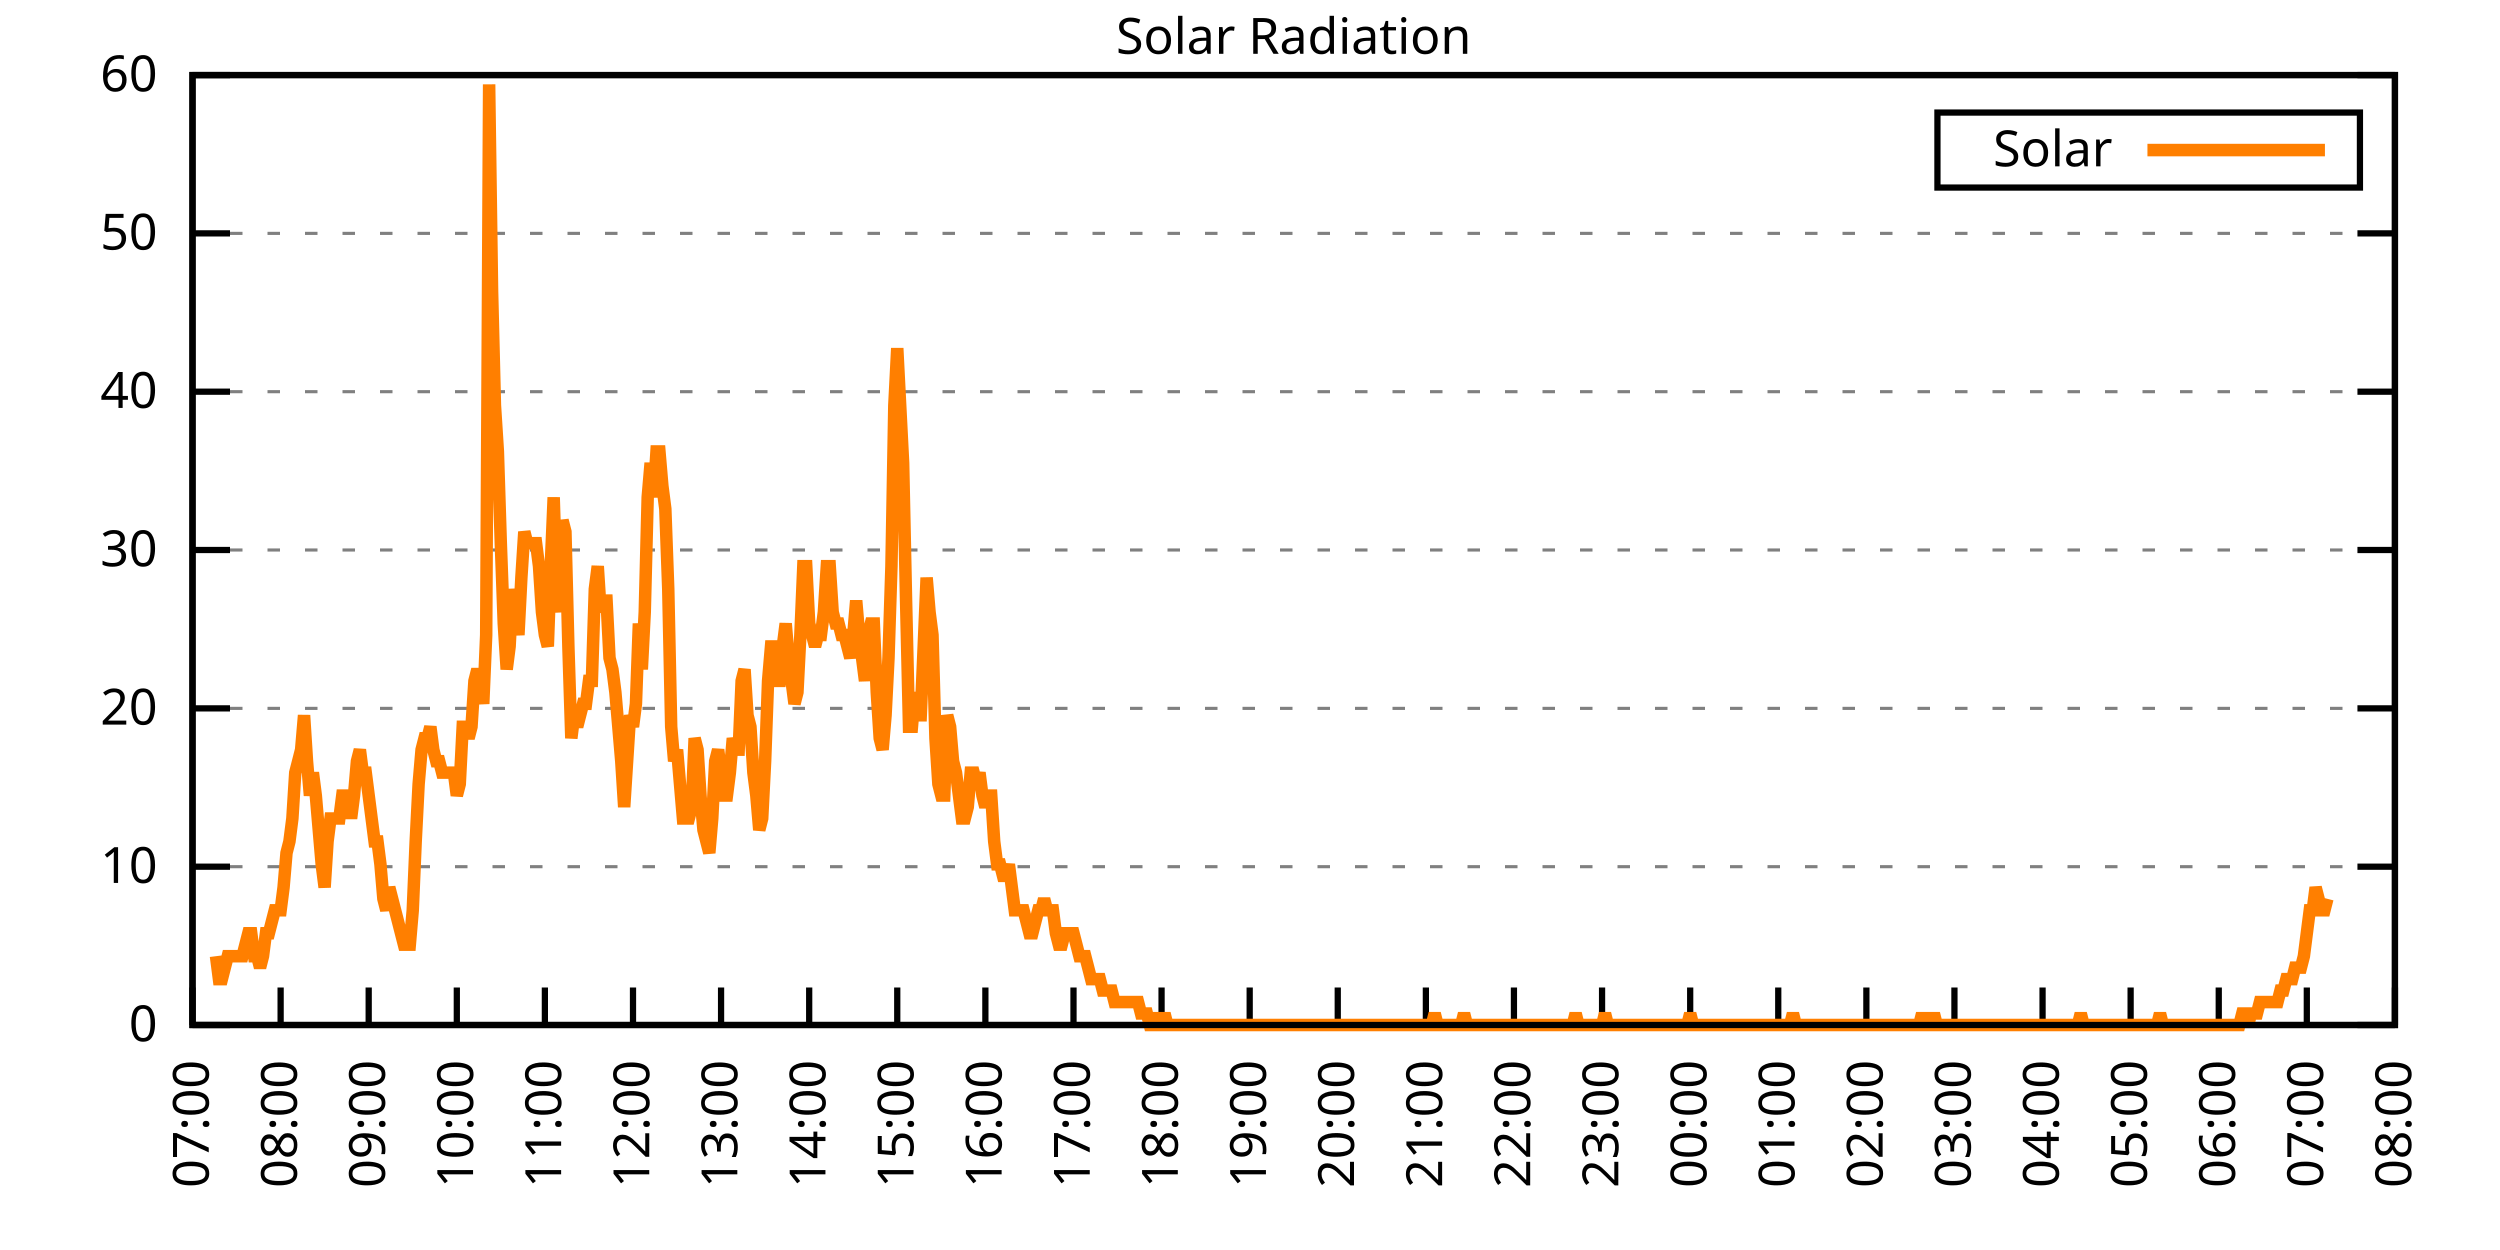
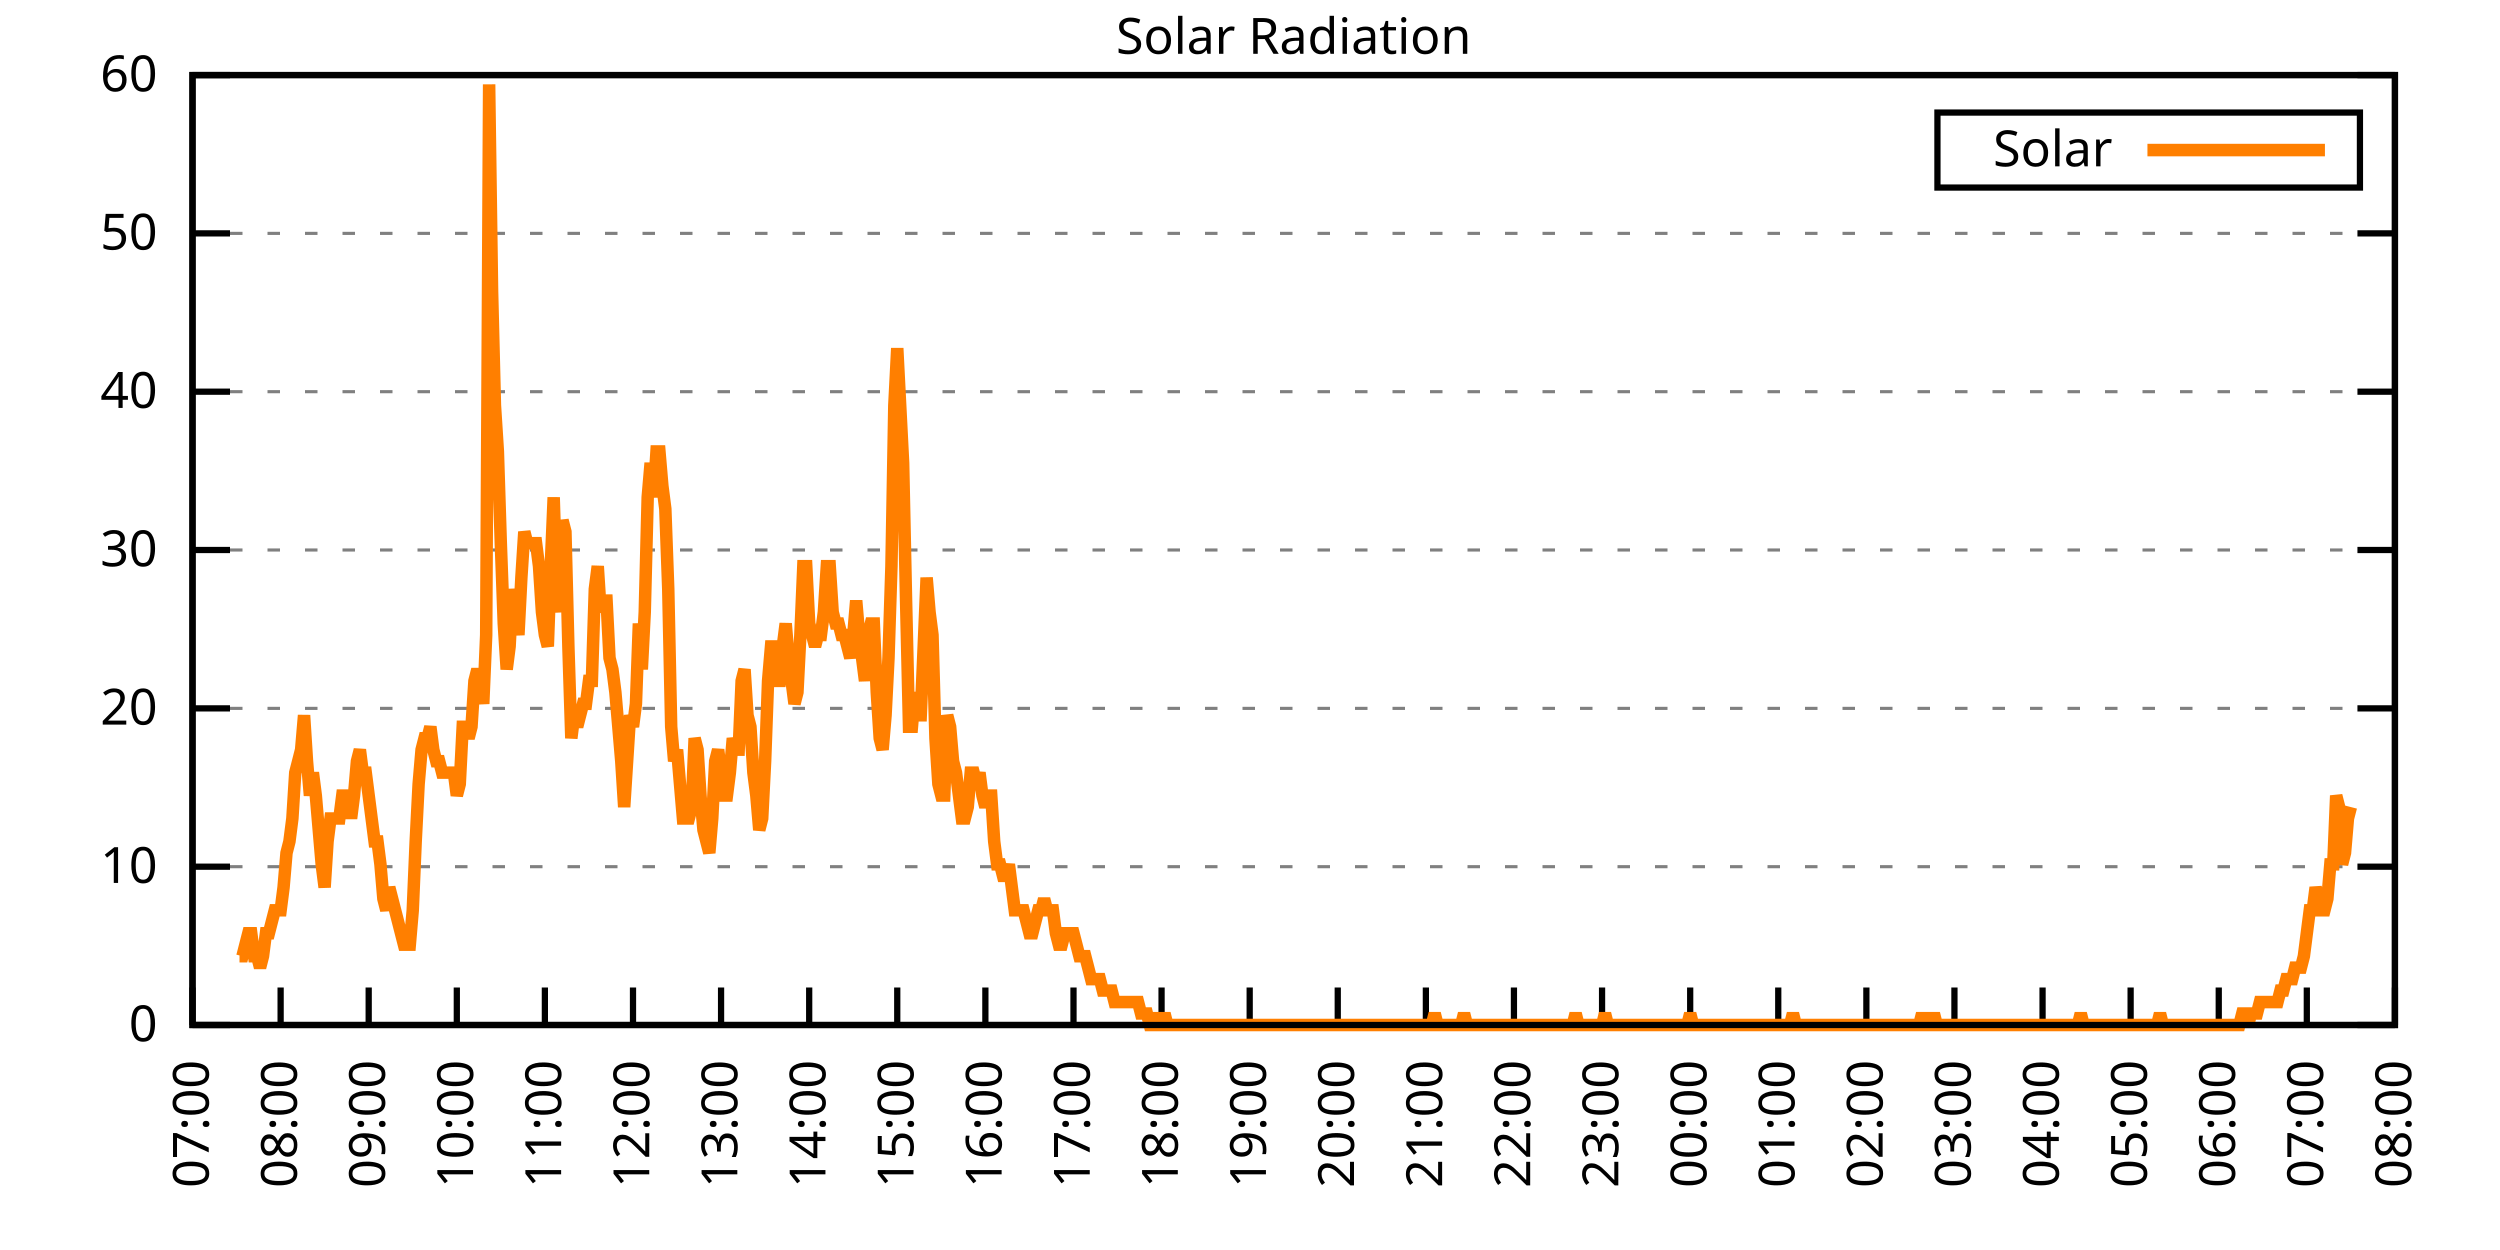
<svg xmlns="http://www.w3.org/2000/svg" xmlns:xlink="http://www.w3.org/1999/xlink" width="400" height="200" viewBox="0 0 400 200">
  <g id="gnuplot_canvas">
    <rect x="0" y="0" width="400" height="200" fill="none" />
    <defs>
      <circle id="gpDot" r="0.5" stroke-width="0.5" stroke="currentColor" />
      <path id="gpPt0" stroke-width="0.333" stroke="currentColor" d="M-1,0 h2 M0,-1 v2" />
      <path id="gpPt1" stroke-width="0.333" stroke="currentColor" d="M-1,-1 L1,1 M1,-1 L-1,1" />
      <path id="gpPt2" stroke-width="0.333" stroke="currentColor" d="M-1,0 L1,0 M0,-1 L0,1 M-1,-1 L1,1 M-1,1 L1,-1" />
      <rect id="gpPt3" stroke-width="0.333" stroke="currentColor" x="-1" y="-1" width="2" height="2" />
      <rect id="gpPt4" stroke-width="0.333" stroke="currentColor" fill="currentColor" x="-1" y="-1" width="2" height="2" />
      <circle id="gpPt5" stroke-width="0.333" stroke="currentColor" cx="0" cy="0" r="1" />
      <use xlink:href="#gpPt5" id="gpPt6" fill="currentColor" stroke="none" />
      <path id="gpPt7" stroke-width="0.333" stroke="currentColor" d="M0,-1.33 L-1.33,0.67 L1.33,0.67 z" />
      <use xlink:href="#gpPt7" id="gpPt8" fill="currentColor" stroke="none" />
      <use xlink:href="#gpPt7" id="gpPt9" stroke="currentColor" transform="rotate(180)" />
      <use xlink:href="#gpPt9" id="gpPt10" fill="currentColor" stroke="none" />
      <use xlink:href="#gpPt3" id="gpPt11" stroke="currentColor" transform="rotate(45)" />
      <use xlink:href="#gpPt11" id="gpPt12" fill="currentColor" stroke="none" />
      <path id="gpPt13" stroke-width="0.333" stroke="currentColor" d="M0,1.330 L1.265,0.411 L0.782,-1.067 L-0.782,-1.076 L-1.265,0.411 z" />
      <use xlink:href="#gpPt13" id="gpPt14" fill="currentColor" stroke="none" />
      <filter id="textbox" filterUnits="objectBoundingBox" x="0" y="0" height="1" width="1">
        <feFlood flood-color="white" flood-opacity="1" result="bgnd" />
        <feComposite in="SourceGraphic" in2="bgnd" operator="atop" />
      </filter>
      <filter id="greybox" filterUnits="objectBoundingBox" x="0" y="0" height="1" width="1">
        <feFlood flood-color="lightgrey" flood-opacity="1" result="grey" />
        <feComposite in="SourceGraphic" in2="grey" operator="atop" />
      </filter>
    </defs>
    <g fill="none" color="white" stroke="currentColor" stroke-width="1.00" stroke-linecap="butt" stroke-linejoin="miter">
</g>
    <g fill="none" color="black" stroke="currentColor" stroke-width="1.00" stroke-linecap="butt" stroke-linejoin="miter">
      <g stroke="none" shape-rendering="crispEdges">
        <polygon fill="rgb(255, 255, 255)" points="30.80,164.00 383.18,164.00 383.18,12.02 30.80,12.02 " />
      </g>
    </g>
    <g fill="none" color="black" stroke="currentColor" stroke-width="1.00" stroke-linecap="butt" stroke-linejoin="miter">
</g>
    <g fill="none" color="black" stroke="black" stroke-width="0.50" stroke-linecap="butt" stroke-linejoin="miter">
</g>
    <g fill="none" color="gray" stroke="currentColor" stroke-width="0.50" stroke-linecap="butt" stroke-linejoin="miter">
      <path stroke="gray" stroke-dasharray="2,4" class="gridline" d="M30.80,164.00 L383.19,164.00  " />
    </g>
    <g fill="none" color="gray" stroke="gray" stroke-width="1.00" stroke-linecap="butt" stroke-linejoin="miter">
</g>
    <g fill="none" color="black" stroke="currentColor" stroke-width="1.00" stroke-linecap="butt" stroke-linejoin="miter">
      <path stroke="black" d="M30.80,164.00 L36.80,164.00 M383.19,164.00 L377.19,164.00  " />
      <g transform="translate(25.20,166.60)" stroke="none" fill="black" font-family="Sans" font-size="8.00" text-anchor="end">
        <text>
          <tspan font-family="Sans"> 0</tspan>
        </text>
      </g>
    </g>
    <g fill="none" color="black" stroke="currentColor" stroke-width="1.00" stroke-linecap="butt" stroke-linejoin="miter">
</g>
    <g fill="none" color="black" stroke="black" stroke-width="0.50" stroke-linecap="butt" stroke-linejoin="miter">
</g>
    <g fill="none" color="gray" stroke="currentColor" stroke-width="0.50" stroke-linecap="butt" stroke-linejoin="miter">
      <path stroke="gray" stroke-dasharray="2,4" class="gridline" d="M30.80,138.67 L383.19,138.67  " />
    </g>
    <g fill="none" color="gray" stroke="gray" stroke-width="1.00" stroke-linecap="butt" stroke-linejoin="miter">
</g>
    <g fill="none" color="black" stroke="currentColor" stroke-width="1.00" stroke-linecap="butt" stroke-linejoin="miter">
      <path stroke="black" d="M30.80,138.67 L36.80,138.67 M383.19,138.67 L377.19,138.67  " />
      <g transform="translate(25.20,141.27)" stroke="none" fill="black" font-family="Sans" font-size="8.00" text-anchor="end">
        <text>
          <tspan font-family="Sans"> 10</tspan>
        </text>
      </g>
    </g>
    <g fill="none" color="black" stroke="currentColor" stroke-width="1.00" stroke-linecap="butt" stroke-linejoin="miter">
</g>
    <g fill="none" color="black" stroke="black" stroke-width="0.50" stroke-linecap="butt" stroke-linejoin="miter">
</g>
    <g fill="none" color="gray" stroke="currentColor" stroke-width="0.50" stroke-linecap="butt" stroke-linejoin="miter">
      <path stroke="gray" stroke-dasharray="2,4" class="gridline" d="M30.80,113.34 L383.19,113.34  " />
    </g>
    <g fill="none" color="gray" stroke="gray" stroke-width="1.00" stroke-linecap="butt" stroke-linejoin="miter">
</g>
    <g fill="none" color="black" stroke="currentColor" stroke-width="1.00" stroke-linecap="butt" stroke-linejoin="miter">
      <path stroke="black" d="M30.80,113.34 L36.80,113.34 M383.19,113.34 L377.19,113.34  " />
      <g transform="translate(25.20,115.94)" stroke="none" fill="black" font-family="Sans" font-size="8.00" text-anchor="end">
        <text>
          <tspan font-family="Sans"> 20</tspan>
        </text>
      </g>
    </g>
    <g fill="none" color="black" stroke="currentColor" stroke-width="1.00" stroke-linecap="butt" stroke-linejoin="miter">
</g>
    <g fill="none" color="black" stroke="black" stroke-width="0.50" stroke-linecap="butt" stroke-linejoin="miter">
</g>
    <g fill="none" color="gray" stroke="currentColor" stroke-width="0.50" stroke-linecap="butt" stroke-linejoin="miter">
      <path stroke="gray" stroke-dasharray="2,4" class="gridline" d="M30.80,88.00 L383.19,88.00  " />
    </g>
    <g fill="none" color="gray" stroke="gray" stroke-width="1.00" stroke-linecap="butt" stroke-linejoin="miter">
</g>
    <g fill="none" color="black" stroke="currentColor" stroke-width="1.00" stroke-linecap="butt" stroke-linejoin="miter">
      <path stroke="black" d="M30.80,88.00 L36.80,88.00 M383.19,88.00 L377.19,88.00  " />
      <g transform="translate(25.20,90.60)" stroke="none" fill="black" font-family="Sans" font-size="8.00" text-anchor="end">
        <text>
          <tspan font-family="Sans"> 30</tspan>
        </text>
      </g>
    </g>
    <g fill="none" color="black" stroke="currentColor" stroke-width="1.00" stroke-linecap="butt" stroke-linejoin="miter">
</g>
    <g fill="none" color="black" stroke="black" stroke-width="0.50" stroke-linecap="butt" stroke-linejoin="miter">
</g>
    <g fill="none" color="gray" stroke="currentColor" stroke-width="0.50" stroke-linecap="butt" stroke-linejoin="miter">
      <path stroke="gray" stroke-dasharray="2,4" class="gridline" d="M30.80,62.67 L383.19,62.67  " />
    </g>
    <g fill="none" color="gray" stroke="gray" stroke-width="1.00" stroke-linecap="butt" stroke-linejoin="miter">
</g>
    <g fill="none" color="black" stroke="currentColor" stroke-width="1.00" stroke-linecap="butt" stroke-linejoin="miter">
      <path stroke="black" d="M30.80,62.67 L36.80,62.67 M383.19,62.67 L377.19,62.67  " />
      <g transform="translate(25.20,65.27)" stroke="none" fill="black" font-family="Sans" font-size="8.00" text-anchor="end">
        <text>
          <tspan font-family="Sans"> 40</tspan>
        </text>
      </g>
    </g>
    <g fill="none" color="black" stroke="currentColor" stroke-width="1.00" stroke-linecap="butt" stroke-linejoin="miter">
</g>
    <g fill="none" color="black" stroke="black" stroke-width="0.50" stroke-linecap="butt" stroke-linejoin="miter">
</g>
    <g fill="none" color="gray" stroke="currentColor" stroke-width="0.50" stroke-linecap="butt" stroke-linejoin="miter">
      <path stroke="gray" stroke-dasharray="2,4" class="gridline" d="M30.80,37.34 L383.19,37.34  " />
    </g>
    <g fill="none" color="gray" stroke="gray" stroke-width="1.00" stroke-linecap="butt" stroke-linejoin="miter">
</g>
    <g fill="none" color="black" stroke="currentColor" stroke-width="1.00" stroke-linecap="butt" stroke-linejoin="miter">
      <path stroke="black" d="M30.80,37.34 L36.80,37.34 M383.19,37.34 L377.19,37.34  " />
      <g transform="translate(25.20,39.94)" stroke="none" fill="black" font-family="Sans" font-size="8.00" text-anchor="end">
        <text>
          <tspan font-family="Sans"> 50</tspan>
        </text>
      </g>
    </g>
    <g fill="none" color="black" stroke="currentColor" stroke-width="1.00" stroke-linecap="butt" stroke-linejoin="miter">
</g>
    <g fill="none" color="black" stroke="black" stroke-width="0.50" stroke-linecap="butt" stroke-linejoin="miter">
</g>
    <g fill="none" color="gray" stroke="currentColor" stroke-width="0.50" stroke-linecap="butt" stroke-linejoin="miter">
      <path stroke="gray" stroke-dasharray="2,4" class="gridline" d="M30.80,12.01 L383.19,12.01  " />
    </g>
    <g fill="none" color="gray" stroke="gray" stroke-width="1.00" stroke-linecap="butt" stroke-linejoin="miter">
</g>
    <g fill="none" color="black" stroke="currentColor" stroke-width="1.00" stroke-linecap="butt" stroke-linejoin="miter">
      <path stroke="black" d="M30.80,12.01 L36.80,12.01 M383.19,12.01 L377.19,12.01  " />
      <g transform="translate(25.20,14.61)" stroke="none" fill="black" font-family="Sans" font-size="8.00" text-anchor="end">
        <text>
          <tspan font-family="Sans"> 60</tspan>
        </text>
      </g>
    </g>
    <g fill="none" color="black" stroke="currentColor" stroke-width="1.00" stroke-linecap="butt" stroke-linejoin="miter">
      <path stroke="black" d="M30.80,164.00 L30.80,158.00  " />
      <g transform="translate(33.40,169.60) rotate(270.00)" stroke="none" fill="black" font-family="Sans" font-size="8.00" text-anchor="end">
        <text>
          <tspan font-family="Sans">07:00</tspan>
        </text>
      </g>
    </g>
    <g fill="none" color="black" stroke="currentColor" stroke-width="1.00" stroke-linecap="butt" stroke-linejoin="miter">
      <path stroke="black" d="M44.90,164.00 L44.90,158.00  " />
      <g transform="translate(47.50,169.60) rotate(270.00)" stroke="none" fill="black" font-family="Sans" font-size="8.00" text-anchor="end">
        <text>
          <tspan font-family="Sans">08:00</tspan>
        </text>
      </g>
    </g>
    <g fill="none" color="black" stroke="currentColor" stroke-width="1.00" stroke-linecap="butt" stroke-linejoin="miter">
      <path stroke="black" d="M58.99,164.00 L58.99,158.00  " />
      <g transform="translate(61.59,169.60) rotate(270.00)" stroke="none" fill="black" font-family="Sans" font-size="8.00" text-anchor="end">
        <text>
          <tspan font-family="Sans">09:00</tspan>
        </text>
      </g>
    </g>
    <g fill="none" color="black" stroke="currentColor" stroke-width="1.00" stroke-linecap="butt" stroke-linejoin="miter">
      <path stroke="black" d="M73.09,164.00 L73.09,158.00  " />
      <g transform="translate(75.69,169.60) rotate(270.00)" stroke="none" fill="black" font-family="Sans" font-size="8.00" text-anchor="end">
        <text>
          <tspan font-family="Sans">10:00</tspan>
        </text>
      </g>
    </g>
    <g fill="none" color="black" stroke="currentColor" stroke-width="1.00" stroke-linecap="butt" stroke-linejoin="miter">
      <path stroke="black" d="M87.18,164.00 L87.18,158.00  " />
      <g transform="translate(89.78,169.60) rotate(270.00)" stroke="none" fill="black" font-family="Sans" font-size="8.00" text-anchor="end">
        <text>
          <tspan font-family="Sans">11:00</tspan>
        </text>
      </g>
    </g>
    <g fill="none" color="black" stroke="currentColor" stroke-width="1.00" stroke-linecap="butt" stroke-linejoin="miter">
      <path stroke="black" d="M101.28,164.00 L101.28,158.00  " />
      <g transform="translate(103.88,169.60) rotate(270.00)" stroke="none" fill="black" font-family="Sans" font-size="8.00" text-anchor="end">
        <text>
          <tspan font-family="Sans">12:00</tspan>
        </text>
      </g>
    </g>
    <g fill="none" color="black" stroke="currentColor" stroke-width="1.00" stroke-linecap="butt" stroke-linejoin="miter">
      <path stroke="black" d="M115.37,164.00 L115.37,158.00  " />
      <g transform="translate(117.97,169.60) rotate(270.00)" stroke="none" fill="black" font-family="Sans" font-size="8.00" text-anchor="end">
        <text>
          <tspan font-family="Sans">13:00</tspan>
        </text>
      </g>
    </g>
    <g fill="none" color="black" stroke="currentColor" stroke-width="1.00" stroke-linecap="butt" stroke-linejoin="miter">
      <path stroke="black" d="M129.47,164.00 L129.47,158.00  " />
      <g transform="translate(132.07,169.60) rotate(270.00)" stroke="none" fill="black" font-family="Sans" font-size="8.00" text-anchor="end">
        <text>
          <tspan font-family="Sans">14:00</tspan>
        </text>
      </g>
    </g>
    <g fill="none" color="black" stroke="currentColor" stroke-width="1.00" stroke-linecap="butt" stroke-linejoin="miter">
      <path stroke="black" d="M143.56,164.00 L143.56,158.00  " />
      <g transform="translate(146.16,169.60) rotate(270.00)" stroke="none" fill="black" font-family="Sans" font-size="8.00" text-anchor="end">
        <text>
          <tspan font-family="Sans">15:00</tspan>
        </text>
      </g>
    </g>
    <g fill="none" color="black" stroke="currentColor" stroke-width="1.00" stroke-linecap="butt" stroke-linejoin="miter">
      <path stroke="black" d="M157.66,164.00 L157.66,158.00  " />
      <g transform="translate(160.26,169.60) rotate(270.00)" stroke="none" fill="black" font-family="Sans" font-size="8.00" text-anchor="end">
        <text>
          <tspan font-family="Sans">16:00</tspan>
        </text>
      </g>
    </g>
    <g fill="none" color="black" stroke="currentColor" stroke-width="1.00" stroke-linecap="butt" stroke-linejoin="miter">
      <path stroke="black" d="M171.76,164.00 L171.76,158.00  " />
      <g transform="translate(174.36,169.60) rotate(270.00)" stroke="none" fill="black" font-family="Sans" font-size="8.00" text-anchor="end">
        <text>
          <tspan font-family="Sans">17:00</tspan>
        </text>
      </g>
    </g>
    <g fill="none" color="black" stroke="currentColor" stroke-width="1.00" stroke-linecap="butt" stroke-linejoin="miter">
      <path stroke="black" d="M185.85,164.00 L185.85,158.00  " />
      <g transform="translate(188.45,169.60) rotate(270.00)" stroke="none" fill="black" font-family="Sans" font-size="8.00" text-anchor="end">
        <text>
          <tspan font-family="Sans">18:00</tspan>
        </text>
      </g>
    </g>
    <g fill="none" color="black" stroke="currentColor" stroke-width="1.00" stroke-linecap="butt" stroke-linejoin="miter">
      <path stroke="black" d="M199.95,164.00 L199.95,158.00  " />
      <g transform="translate(202.55,169.60) rotate(270.00)" stroke="none" fill="black" font-family="Sans" font-size="8.00" text-anchor="end">
        <text>
          <tspan font-family="Sans">19:00</tspan>
        </text>
      </g>
    </g>
    <g fill="none" color="black" stroke="currentColor" stroke-width="1.00" stroke-linecap="butt" stroke-linejoin="miter">
      <path stroke="black" d="M214.04,164.00 L214.04,158.00  " />
      <g transform="translate(216.64,169.60) rotate(270.00)" stroke="none" fill="black" font-family="Sans" font-size="8.00" text-anchor="end">
        <text>
          <tspan font-family="Sans">20:00</tspan>
        </text>
      </g>
    </g>
    <g fill="none" color="black" stroke="currentColor" stroke-width="1.00" stroke-linecap="butt" stroke-linejoin="miter">
      <path stroke="black" d="M228.14,164.00 L228.14,158.00  " />
      <g transform="translate(230.74,169.60) rotate(270.00)" stroke="none" fill="black" font-family="Sans" font-size="8.00" text-anchor="end">
        <text>
          <tspan font-family="Sans">21:00</tspan>
        </text>
      </g>
    </g>
    <g fill="none" color="black" stroke="currentColor" stroke-width="1.00" stroke-linecap="butt" stroke-linejoin="miter">
      <path stroke="black" d="M242.23,164.00 L242.23,158.00  " />
      <g transform="translate(244.83,169.60) rotate(270.00)" stroke="none" fill="black" font-family="Sans" font-size="8.00" text-anchor="end">
        <text>
          <tspan font-family="Sans">22:00</tspan>
        </text>
      </g>
    </g>
    <g fill="none" color="black" stroke="currentColor" stroke-width="1.00" stroke-linecap="butt" stroke-linejoin="miter">
      <path stroke="black" d="M256.33,164.00 L256.33,158.00  " />
      <g transform="translate(258.93,169.60) rotate(270.00)" stroke="none" fill="black" font-family="Sans" font-size="8.00" text-anchor="end">
        <text>
          <tspan font-family="Sans">23:00</tspan>
        </text>
      </g>
    </g>
    <g fill="none" color="black" stroke="currentColor" stroke-width="1.00" stroke-linecap="butt" stroke-linejoin="miter">
      <path stroke="black" d="M270.43,164.00 L270.43,158.00  " />
      <g transform="translate(273.03,169.60) rotate(270.00)" stroke="none" fill="black" font-family="Sans" font-size="8.00" text-anchor="end">
        <text>
          <tspan font-family="Sans">00:00</tspan>
        </text>
      </g>
    </g>
    <g fill="none" color="black" stroke="currentColor" stroke-width="1.00" stroke-linecap="butt" stroke-linejoin="miter">
      <path stroke="black" d="M284.52,164.00 L284.52,158.00  " />
      <g transform="translate(287.12,169.60) rotate(270.00)" stroke="none" fill="black" font-family="Sans" font-size="8.00" text-anchor="end">
        <text>
          <tspan font-family="Sans">01:00</tspan>
        </text>
      </g>
    </g>
    <g fill="none" color="black" stroke="currentColor" stroke-width="1.00" stroke-linecap="butt" stroke-linejoin="miter">
      <path stroke="black" d="M298.62,164.00 L298.62,158.00  " />
      <g transform="translate(301.22,169.60) rotate(270.00)" stroke="none" fill="black" font-family="Sans" font-size="8.00" text-anchor="end">
        <text>
          <tspan font-family="Sans">02:00</tspan>
        </text>
      </g>
    </g>
    <g fill="none" color="black" stroke="currentColor" stroke-width="1.00" stroke-linecap="butt" stroke-linejoin="miter">
      <path stroke="black" d="M312.71,164.00 L312.71,158.00  " />
      <g transform="translate(315.31,169.60) rotate(270.00)" stroke="none" fill="black" font-family="Sans" font-size="8.00" text-anchor="end">
        <text>
          <tspan font-family="Sans">03:00</tspan>
        </text>
      </g>
    </g>
    <g fill="none" color="black" stroke="currentColor" stroke-width="1.00" stroke-linecap="butt" stroke-linejoin="miter">
      <path stroke="black" d="M326.81,164.00 L326.81,158.00  " />
      <g transform="translate(329.41,169.60) rotate(270.00)" stroke="none" fill="black" font-family="Sans" font-size="8.00" text-anchor="end">
        <text>
          <tspan font-family="Sans">04:00</tspan>
        </text>
      </g>
    </g>
    <g fill="none" color="black" stroke="currentColor" stroke-width="1.00" stroke-linecap="butt" stroke-linejoin="miter">
      <path stroke="black" d="M340.90,164.00 L340.90,158.00  " />
      <g transform="translate(343.50,169.60) rotate(270.00)" stroke="none" fill="black" font-family="Sans" font-size="8.00" text-anchor="end">
        <text>
          <tspan font-family="Sans">05:00</tspan>
        </text>
      </g>
    </g>
    <g fill="none" color="black" stroke="currentColor" stroke-width="1.00" stroke-linecap="butt" stroke-linejoin="miter">
      <path stroke="black" d="M355.00,164.00 L355.00,158.00  " />
      <g transform="translate(357.60,169.60) rotate(270.00)" stroke="none" fill="black" font-family="Sans" font-size="8.00" text-anchor="end">
        <text>
          <tspan font-family="Sans">06:00</tspan>
        </text>
      </g>
    </g>
    <g fill="none" color="black" stroke="currentColor" stroke-width="1.00" stroke-linecap="butt" stroke-linejoin="miter">
      <path stroke="black" d="M369.09,164.00 L369.09,158.00  " />
      <g transform="translate(371.69,169.60) rotate(270.00)" stroke="none" fill="black" font-family="Sans" font-size="8.00" text-anchor="end">
        <text>
          <tspan font-family="Sans">07:00</tspan>
        </text>
      </g>
    </g>
    <g fill="none" color="black" stroke="currentColor" stroke-width="1.00" stroke-linecap="butt" stroke-linejoin="miter">
      <path stroke="black" d="M383.19,164.00 L383.19,158.00  " />
      <g transform="translate(385.79,169.60) rotate(270.00)" stroke="none" fill="black" font-family="Sans" font-size="8.00" text-anchor="end">
        <text>
          <tspan font-family="Sans">08:00</tspan>
        </text>
      </g>
    </g>
    <g fill="none" color="black" stroke="currentColor" stroke-width="1.00" stroke-linecap="butt" stroke-linejoin="miter">
</g>
    <g fill="none" color="black" stroke="currentColor" stroke-width="1.00" stroke-linecap="butt" stroke-linejoin="miter">
      <path stroke="black" d="M30.80,12.01 L30.80,164.00 L383.19,164.00 L383.19,12.01 L30.80,12.01 Z  " />
    </g>
    <g fill="none" color="black" stroke="currentColor" stroke-width="1.00" stroke-linecap="butt" stroke-linejoin="miter">
</g>
    <g fill="none" color="black" stroke="currentColor" stroke-width="1.00" stroke-linecap="butt" stroke-linejoin="miter">
      <path stroke="black" d="M309.99,30.01 L309.99,18.01 L377.59,18.01 L377.59,30.01 L309.99,30.01 Z  " />
    </g>
    <g id="Solar_Radiation_plot_1">
      <g fill="none" color="white" stroke="black" stroke-width="2.00" stroke-linecap="butt" stroke-linejoin="miter">
</g>
      <g fill="none" color="black" stroke="currentColor" stroke-width="2.00" stroke-linecap="butt" stroke-linejoin="miter">
        <g transform="translate(337.99,26.61)" stroke="none" fill="black" font-family="Sans" font-size="8.00" text-anchor="end">
          <text>
            <tspan font-family="Sans">Solar</tspan>
          </text>
        </g>
      </g>
      <g fill="none" color="black" stroke="currentColor" stroke-width="2.00" stroke-linecap="butt" stroke-linejoin="miter">
-         <path stroke="rgb(255, 127,   0)" d="M343.59,24.01 L371.99,24.01 M34.56,152.99 L35.03,156.66 L35.50,156.66 L35.97,154.82 L36.44,152.99 L36.91,152.99   L37.38,152.99 L37.85,152.99 L38.32,152.99 L38.79,152.99 L39.26,151.15 L39.73,149.32 L40.20,149.32 L40.67,152.99   L41.14,152.99 L41.61,154.82 L42.08,152.99 L42.55,149.32 L43.02,149.32 L43.49,147.48 L43.96,145.65 L44.43,145.65   L44.90,145.65 L45.37,141.98 L45.84,136.47 L46.31,134.63 L46.78,130.96 L47.24,123.62 L47.71,121.79 L48.18,119.95   L48.65,114.44 L49.12,121.79 L49.59,127.29 L50.06,123.62 L50.53,127.29 L51.00,132.80 L51.47,138.30 L51.94,141.98   L52.41,134.63 L52.88,130.96 L53.35,130.96 L53.82,130.96 L54.29,130.96 L54.76,127.29 L55.23,127.29 L55.70,127.29   L56.17,130.96 L56.64,127.29 L57.11,121.79 L57.58,119.95 L58.05,123.62 L58.52,123.62 L58.99,127.29 L59.46,130.96   L59.93,134.63 L60.40,134.63 L60.87,138.30 L61.34,143.81 L61.81,145.65 L62.28,141.98 L62.75,143.81 L63.22,145.65   L63.69,147.48 L64.16,149.32 L64.63,151.15 L65.10,151.15 L65.57,151.15 L66.04,145.65 L66.51,134.63 L66.98,125.46   L67.45,119.95 L67.92,118.12 L68.39,118.12 L68.86,116.28 L69.33,119.95 L69.80,121.79 L70.27,121.79 L70.74,123.62   L71.21,123.62 L71.68,123.62 L72.15,123.62 L72.62,123.62 L73.09,127.29 L73.56,125.46 L74.03,116.28 L74.50,116.28   L74.97,118.12 L75.44,116.28 L75.91,108.94 L76.38,107.10 L76.85,108.94 L77.32,112.61 L77.79,101.60 L78.26,13.50   L78.73,46.54 L79.19,64.89 L79.66,72.23 L80.13,86.91 L80.60,99.76 L81.07,107.10 L81.54,103.43 L82.01,94.26   L82.48,97.93 L82.95,101.60 L83.42,92.42 L83.89,85.08 L84.36,86.91 L84.83,86.91 L85.30,86.91 L85.77,86.91   L86.24,90.59 L86.71,97.93 L87.18,101.60 L87.65,103.43 L88.12,90.59 L88.59,79.57 L89.06,94.26 L89.53,97.93   L90.00,83.24 L90.47,85.08 L90.94,103.43 L91.41,118.12 L91.88,114.44 L92.35,116.28 L92.82,114.44 L93.29,112.61   L93.76,112.61 L94.23,108.94 L94.70,108.94 L95.17,94.26 L95.64,90.59 L96.11,97.93 L96.58,96.09 L97.05,96.09   L97.52,105.27 L97.99,107.10 L98.46,110.77 L98.93,116.28 L99.40,121.79 L99.87,129.13 L100.34,121.79 L100.81,114.44   L101.28,116.28 L101.75,112.61 L102.22,99.76 L102.69,107.10 L103.16,97.93 L103.63,79.57 L104.10,74.07 L104.57,79.57   L105.04,72.23 L105.51,72.23 L105.98,77.74 L106.45,81.41 L106.92,94.26 L107.39,116.28 L107.86,121.79 L108.33,119.95   L108.80,125.46 L109.27,130.96 L109.74,130.96 L110.21,130.96 L110.68,129.13 L111.14,118.12 L111.61,119.95 L112.08,127.29   L112.55,132.80 L113.02,134.63 L113.49,136.47 L113.96,130.96 L114.43,121.79 L114.90,119.95 L115.37,123.62 L115.84,127.29   L116.31,127.29 L116.78,123.62 L117.25,118.12 L117.72,119.95 L118.19,119.95 L118.66,108.94 L119.13,107.10 L119.60,114.44   L120.07,116.28 L120.54,123.62 L121.01,127.29 L121.48,132.80 L121.95,130.96 L122.42,121.79 L122.89,108.94 L123.36,103.43   L123.83,103.43 L124.30,108.94 L124.77,108.94 L125.24,103.43 L125.71,99.76 L126.18,105.27 L126.65,108.94 L127.12,112.61   L127.59,110.77 L128.06,101.60 L128.53,90.59 L129.00,90.59 L129.47,99.76 L129.94,101.60 L130.41,103.43 L130.88,101.60   L131.35,101.60 L131.82,97.93 L132.29,90.59 L132.76,90.59 L133.23,97.93 L133.70,99.76 L134.17,99.76 L134.64,101.60   L135.11,101.60 L135.58,103.43 L136.05,105.27 L136.52,101.60 L136.99,96.09 L137.46,101.60 L137.93,105.27 L138.40,108.94   L138.87,101.60 L139.34,99.76 L139.81,99.76 L140.28,110.77 L140.75,118.12 L141.22,119.95 L141.69,114.44 L142.16,105.27   L142.63,90.59 L143.09,64.89 L143.56,55.71 L144.03,64.89 L144.50,74.07 L144.97,96.09 L145.44,116.28 L145.91,116.28   L146.38,110.77 L146.85,114.44 L147.32,114.44 L147.79,103.43 L148.26,92.42 L148.73,97.93 L149.20,101.60 L149.67,118.12   L150.14,125.46 L150.61,127.29 L151.08,127.29 L151.55,114.44 L152.02,116.28 L152.49,121.79 L152.96,123.62 L153.43,127.29   L153.90,130.96 L154.37,130.96 L154.84,129.13 L155.31,123.62 L155.78,123.62 L156.25,125.46 L156.72,123.62 L157.19,127.29   L157.66,129.13 L158.13,127.29 L158.60,127.29 L159.07,134.63 L159.54,138.30 L160.01,138.30 L160.48,140.14 L160.95,140.14   L161.42,138.30 L161.89,141.98 L162.36,145.65 L162.83,145.65 L163.30,145.65 L163.77,145.65 L164.24,147.48 L164.71,149.32   L165.18,149.32 L165.65,147.48 L166.12,145.65 L166.59,145.65 L167.06,143.81 L167.53,145.65 L168.00,145.65 L168.47,145.65   L168.94,149.32 L169.41,151.15 L169.88,151.15 L170.35,149.32 L170.82,149.32 L171.29,149.32 L171.76,149.32 L172.23,151.15   L172.70,152.99 L173.17,152.99 L173.64,152.99 L174.11,154.82 L174.58,156.66 L175.04,156.66 L175.51,156.66 L175.98,156.66   L176.45,158.49 L176.92,158.49 L177.39,158.49 L177.86,158.49 L178.33,160.33 L178.80,160.33 L179.27,160.33 L179.74,160.33   L180.21,160.33 L180.68,160.33 L181.15,160.33 L181.62,160.33 L182.09,160.33 L182.56,162.16 L183.03,162.16 L183.50,162.16   L183.97,164.00 L184.44,164.00 L184.91,162.16 L185.38,164.00 L185.85,164.00 L186.32,162.16 L186.79,164.00 L187.26,164.00   L187.73,164.00 L188.20,164.00 L188.67,164.00 L189.14,164.00 L189.61,164.00 L190.08,164.00 L190.55,164.00 L191.02,164.00   L191.49,164.00 L191.96,164.00 L192.43,164.00 L192.90,164.00 L193.37,164.00 L193.84,164.00 L194.31,164.00 L194.78,164.00   L195.25,164.00 L195.72,164.00 L196.19,164.00 L196.66,164.00 L197.13,164.00 L197.60,164.00 L198.07,164.00 L198.54,164.00   L199.01,164.00 L199.48,164.00 L199.95,164.00 L200.42,164.00 L200.89,164.00 L201.36,164.00 L201.83,164.00 L202.30,164.00   L202.77,164.00 L203.24,164.00 L203.71,164.00 L204.18,164.00 L204.65,164.00 L205.12,164.00 L205.59,164.00 L206.06,164.00   L206.53,164.00 L207.00,164.00 L207.46,164.00 L207.93,164.00 L208.40,164.00 L208.87,164.00 L209.34,164.00 L209.81,164.00   L210.28,164.00 L210.75,164.00 L211.22,164.00 L211.69,164.00 L212.16,164.00 L212.63,164.00 L213.10,164.00 L213.57,164.00   L214.04,164.00 L214.51,164.00 L214.98,164.00 L215.45,164.00 L215.92,164.00 L216.39,164.00 L216.86,164.00 L217.33,164.00   L217.80,164.00 L218.27,164.00 L218.74,164.00 L219.21,164.00 L219.68,164.00 L220.15,164.00 L220.62,164.00 L221.09,164.00   L221.56,164.00 L222.03,164.00 L222.50,164.00 L222.97,164.00 L223.44,164.00 L223.91,164.00 L224.38,164.00 L224.85,164.00   L225.32,164.00 L225.79,164.00 L226.26,164.00 L226.73,164.00 L227.20,164.00 L227.67,164.00 L228.14,164.00 L228.61,164.00   L229.08,164.00 L229.55,162.16 L230.02,164.00 L230.49,164.00 L230.96,164.00 L231.43,164.00 L231.90,164.00 L232.37,164.00   L232.84,164.00 L233.31,164.00 L233.78,164.00 L234.25,162.16 L234.72,164.00 L235.19,164.00 L235.66,164.00 L236.13,164.00   L236.60,164.00 L237.07,164.00 L237.54,164.00 L238.01,164.00 L238.48,164.00 L238.95,164.00 L239.41,164.00 L239.88,164.00   L240.35,164.00 L240.82,164.00 L241.29,164.00 L241.76,164.00 L242.23,164.00 L242.70,164.00 L243.17,164.00 L243.64,164.00   L244.11,164.00 L244.58,164.00 L245.05,164.00 L245.52,164.00 L245.99,164.00 L246.46,164.00 L246.93,164.00 L247.40,164.00   L247.87,164.00 L248.34,164.00 L248.81,164.00 L249.28,164.00 L249.75,164.00 L250.22,164.00 L250.69,164.00 L251.16,164.00   L251.63,164.00 L252.10,162.16 L252.57,164.00 L253.04,164.00 L253.51,164.00 L253.98,164.00 L254.45,164.00 L254.92,164.00   L255.39,164.00 L255.86,164.00 L256.33,164.00 L256.80,162.16 L257.27,164.00 L257.74,164.00 L258.21,164.00 L258.68,164.00   L259.15,164.00 L259.62,164.00 L260.09,164.00 L260.56,164.00 L261.03,164.00 L261.50,164.00 L261.97,164.00 L262.44,164.00   L262.91,164.00 L263.38,164.00 L263.85,164.00 L264.32,164.00 L264.79,164.00 L265.26,164.00 L265.73,164.00 L266.20,164.00   L266.67,164.00 L267.14,164.00 L267.61,164.00 L268.08,164.00 L268.55,164.00 L269.02,164.00 L269.49,164.00 L269.96,164.00   L270.43,162.16 L270.90,164.00 L271.36,164.00 L271.83,164.00 L272.30,164.00 L272.77,164.00 L273.24,164.00 L273.71,164.00   L274.18,164.00 L274.65,164.00 L275.12,164.00 L275.59,164.00 L276.06,164.00 L276.53,164.00 L277.00,164.00 L277.47,164.00   L277.94,164.00 L278.41,164.00 L278.88,164.00 L279.35,164.00 L279.82,164.00 L280.29,164.00 L280.76,164.00 L281.23,164.00   L281.70,164.00 L282.17,164.00 L282.64,164.00 L283.11,164.00 L283.58,164.00 L284.05,164.00 L284.52,164.00 L284.99,164.00   L285.46,164.00 L285.93,164.00 L286.40,164.00 L286.87,162.16 L287.34,164.00 L287.81,164.00 L288.28,164.00 L288.75,164.00   L289.22,164.00 L289.69,164.00 L290.16,164.00 L290.63,164.00 L291.10,164.00 L291.57,164.00 L292.04,164.00 L292.51,164.00   L292.98,164.00 L293.45,164.00 L293.92,164.00 L294.39,164.00 L294.86,164.00 L295.33,164.00 L295.80,164.00 L296.27,164.00   L296.74,164.00 L297.21,164.00 L297.68,164.00 L298.15,164.00 L298.62,164.00 L299.09,164.00 L299.56,164.00 L300.03,164.00   L300.50,164.00 L300.97,164.00 L301.44,164.00 L301.91,164.00 L302.38,164.00 L302.85,164.00 L303.31,164.00 L303.78,164.00   L304.25,164.00 L304.72,164.00 L305.19,164.00 L305.66,164.00 L306.13,164.00 L306.60,164.00 L307.07,164.00 L307.54,162.16   L308.01,164.00 L308.48,164.00 L308.95,164.00 L309.42,162.16 L309.89,164.00 L310.36,164.00 L310.83,164.00 L311.30,164.00   L311.77,164.00 L312.24,164.00 L312.71,164.00 L313.18,164.00 L313.65,164.00 L314.12,164.00 L314.59,164.00 L315.06,164.00   L315.53,164.00 L316.00,164.00 L316.47,164.00 L316.94,164.00 L317.41,164.00 L317.88,164.00 L318.35,164.00 L318.82,164.00   L319.29,164.00 L319.76,164.00 L320.23,164.00 L320.70,164.00 L321.17,164.00 L321.64,164.00 L322.11,164.00 L322.58,164.00   L323.05,164.00 L323.52,164.00 L323.99,164.00 L324.46,164.00 L324.93,164.00 L325.40,164.00 L325.87,164.00 L326.34,164.00   L326.81,164.00 L327.28,164.00 L327.75,164.00 L328.22,164.00 L328.69,164.00 L329.16,164.00 L329.63,164.00 L330.10,164.00   L330.57,164.00 L331.04,164.00 L331.51,164.00 L331.98,164.00 L332.45,164.00 L332.92,162.16 L333.39,164.00 L333.86,164.00   L334.33,164.00 L334.80,164.00 L335.26,164.00 L335.73,164.00 L336.20,164.00 L336.67,164.00 L337.14,164.00 L337.61,164.00   L338.08,164.00 L338.55,164.00 L339.02,164.00 L339.49,164.00 L339.96,164.00 L340.43,164.00 L340.90,164.00 L341.37,164.00   L341.84,164.00 L342.31,164.00 L342.78,164.00 L343.25,164.00 L343.72,164.00 L344.19,164.00 L344.66,164.00 L345.13,164.00   L345.60,162.16 L346.07,164.00 L346.54,164.00 L347.01,164.00 L347.48,164.00 L347.95,164.00 L348.42,164.00 L348.89,164.00   L349.36,164.00 L349.83,164.00 L350.30,164.00 L350.77,164.00 L351.24,164.00 L351.71,164.00 L352.18,164.00 L352.65,164.00   L353.12,164.00 L353.59,164.00 L354.06,164.00 L354.53,164.00 L355.00,164.00 L355.47,164.00 L355.94,164.00 L356.41,164.00   L356.88,164.00 L357.35,164.00 L357.82,164.00 L358.29,164.00 L358.76,162.16 L359.23,162.16 L359.70,164.00 L360.17,162.16   L360.64,162.16 L361.11,162.16 L361.58,160.33 L362.05,160.33 L362.52,160.33 L362.99,160.33 L363.46,160.33 L363.93,160.33   L364.40,160.33 L364.87,158.49 L365.34,158.49 L365.81,156.66 L366.28,156.66 L366.75,156.66 L367.21,154.82 L367.68,154.82   L368.15,154.82 L368.62,152.99 L369.09,149.32 L369.56,145.65 L370.03,145.65 L370.50,141.98 L370.97,143.81 L371.44,145.65   L371.91,145.65 L372.38,143.81  " />
+         <path stroke="rgb(255, 127,   0)" d="M343.59,24.01 L371.99,24.01 M38.32,152.99 L38.79,152.99 L39.26,151.15 L39.73,149.32 L40.20,149.32 L40.67,152.99   L41.14,152.99 L41.61,154.82 L42.08,152.99 L42.55,149.32 L43.02,149.32 L43.49,147.48 L43.96,145.65 L44.43,145.65   L44.90,145.65 L45.37,141.98 L45.84,136.47 L46.31,134.63 L46.78,130.96 L47.24,123.62 L47.71,121.79 L48.18,119.95   L48.65,114.44 L49.12,121.79 L49.59,127.29 L50.06,123.62 L50.53,127.29 L51.00,132.80 L51.47,138.30 L51.94,141.98   L52.41,134.63 L52.88,130.96 L53.35,130.96 L53.82,130.96 L54.29,130.96 L54.76,127.29 L55.23,127.29 L55.70,127.29   L56.17,130.96 L56.64,127.29 L57.11,121.79 L57.58,119.95 L58.05,123.62 L58.52,123.62 L58.99,127.29 L59.46,130.96   L59.93,134.63 L60.40,134.63 L60.87,138.30 L61.34,143.81 L61.81,145.65 L62.28,141.98 L62.75,143.81 L63.22,145.65   L63.69,147.48 L64.16,149.32 L64.63,151.15 L65.10,151.15 L65.57,151.15 L66.04,145.65 L66.51,134.63 L66.98,125.46   L67.45,119.95 L67.92,118.12 L68.39,118.12 L68.86,116.28 L69.33,119.95 L69.80,121.79 L70.27,121.79 L70.74,123.62   L71.21,123.62 L71.68,123.62 L72.15,123.62 L72.62,123.62 L73.09,127.29 L73.56,125.46 L74.03,116.28 L74.50,116.28   L74.97,118.12 L75.44,116.28 L75.91,108.94 L76.38,107.10 L76.85,108.94 L77.32,112.61 L77.79,101.60 L78.26,13.50   L78.73,46.54 L79.19,64.89 L79.66,72.23 L80.13,86.91 L80.60,99.76 L81.07,107.10 L81.54,103.43 L82.01,94.26   L82.48,97.93 L82.95,101.60 L83.42,92.42 L83.89,85.08 L84.36,86.91 L84.83,86.91 L85.30,86.91 L85.77,86.91   L86.24,90.59 L86.71,97.93 L87.18,101.60 L87.65,103.43 L88.12,90.59 L88.59,79.57 L89.06,94.26 L89.53,97.93   L90.00,83.24 L90.47,85.08 L90.94,103.43 L91.41,118.12 L91.88,114.44 L92.35,116.28 L92.82,114.44 L93.29,112.61   L93.76,112.61 L94.23,108.94 L94.70,108.94 L95.17,94.26 L95.64,90.59 L96.11,97.93 L96.58,96.09 L97.05,96.09   L97.52,105.27 L97.99,107.10 L98.46,110.77 L98.93,116.28 L99.40,121.79 L99.87,129.13 L100.34,121.79 L100.81,114.44   L101.28,116.28 L101.75,112.61 L102.22,99.76 L102.69,107.10 L103.16,97.93 L103.63,79.57 L104.10,74.07 L104.57,79.57   L105.04,72.23 L105.51,72.23 L105.98,77.74 L106.45,81.41 L106.92,94.26 L107.39,116.28 L107.86,121.79 L108.33,119.95   L108.80,125.46 L109.27,130.96 L109.74,130.96 L110.21,130.96 L110.68,129.13 L111.14,118.12 L111.61,119.95 L112.08,127.29   L112.55,132.80 L113.02,134.63 L113.49,136.47 L113.96,130.96 L114.43,121.79 L114.90,119.95 L115.37,123.62 L115.84,127.29   L116.31,127.29 L116.78,123.62 L117.25,118.12 L117.72,119.95 L118.19,119.95 L118.66,108.94 L119.13,107.10 L119.60,114.44   L120.07,116.28 L120.54,123.62 L121.01,127.29 L121.48,132.80 L121.95,130.96 L122.42,121.79 L122.89,108.94 L123.36,103.43   L123.83,103.43 L124.30,108.94 L124.77,108.94 L125.24,103.43 L125.71,99.76 L126.18,105.27 L126.65,108.94 L127.12,112.61   L127.59,110.77 L128.06,101.60 L128.53,90.59 L129.00,90.59 L129.47,99.76 L129.94,101.60 L130.41,103.43 L130.88,101.60   L131.35,101.60 L131.82,97.93 L132.29,90.59 L132.76,90.59 L133.23,97.93 L133.70,99.76 L134.17,99.76 L134.64,101.60   L135.11,101.60 L135.58,103.43 L136.05,105.27 L136.52,101.60 L136.99,96.09 L137.46,101.60 L137.93,105.27 L138.40,108.94   L138.87,101.60 L139.34,99.76 L139.81,99.76 L140.28,110.77 L140.75,118.12 L141.22,119.95 L141.69,114.44 L142.16,105.27   L142.63,90.59 L143.09,64.89 L143.56,55.71 L144.03,64.89 L144.50,74.07 L144.97,96.09 L145.44,116.28 L145.91,116.28   L146.38,110.77 L146.85,114.44 L147.32,114.44 L147.79,103.43 L148.26,92.42 L148.73,97.93 L149.20,101.60 L149.67,118.12   L150.14,125.46 L150.61,127.29 L151.08,127.29 L151.55,114.44 L152.02,116.28 L152.49,121.79 L152.96,123.62 L153.43,127.29   L153.90,130.96 L154.37,130.96 L154.84,129.13 L155.31,123.62 L155.78,123.62 L156.25,125.46 L156.72,123.62 L157.19,127.29   L157.66,129.13 L158.13,127.29 L158.60,127.29 L159.07,134.63 L159.54,138.30 L160.01,138.30 L160.48,140.14 L160.95,140.14   L161.42,138.30 L161.89,141.98 L162.36,145.65 L162.83,145.65 L163.30,145.65 L163.77,145.65 L164.24,147.48 L164.71,149.32   L165.18,149.32 L165.65,147.48 L166.12,145.65 L166.59,145.65 L167.06,143.81 L167.53,145.65 L168.00,145.65 L168.47,145.65   L168.94,149.32 L169.41,151.15 L169.88,151.15 L170.35,149.32 L170.82,149.32 L171.29,149.32 L171.76,149.32 L172.23,151.15   L172.70,152.99 L173.17,152.99 L173.64,152.99 L174.11,154.82 L174.58,156.66 L175.04,156.66 L175.51,156.66 L175.98,156.66   L176.45,158.49 L176.92,158.49 L177.39,158.49 L177.86,158.49 L178.33,160.33 L178.80,160.33 L179.27,160.33 L179.74,160.33   L180.21,160.33 L180.68,160.33 L181.15,160.33 L181.62,160.33 L182.09,160.33 L182.56,162.16 L183.03,162.16 L183.50,162.16   L183.97,164.00 L184.44,164.00 L184.91,162.16 L185.38,164.00 L185.85,164.00 L186.32,162.16 L186.79,164.00 L187.26,164.00   L187.73,164.00 L188.20,164.00 L188.67,164.00 L189.14,164.00 L189.61,164.00 L190.08,164.00 L190.55,164.00 L191.02,164.00   L191.49,164.00 L191.96,164.00 L192.43,164.00 L192.90,164.00 L193.37,164.00 L193.84,164.00 L194.31,164.00 L194.78,164.00   L195.25,164.00 L195.72,164.00 L196.19,164.00 L196.66,164.00 L197.13,164.00 L197.60,164.00 L198.07,164.00 L198.54,164.00   L199.01,164.00 L199.48,164.00 L199.95,164.00 L200.42,164.00 L200.89,164.00 L201.36,164.00 L201.83,164.00 L202.30,164.00   L202.77,164.00 L203.24,164.00 L203.71,164.00 L204.18,164.00 L204.65,164.00 L205.12,164.00 L205.59,164.00 L206.06,164.00   L206.53,164.00 L207.00,164.00 L207.46,164.00 L207.93,164.00 L208.40,164.00 L208.87,164.00 L209.34,164.00 L209.81,164.00   L210.28,164.00 L210.75,164.00 L211.22,164.00 L211.69,164.00 L212.16,164.00 L212.63,164.00 L213.10,164.00 L213.57,164.00   L214.04,164.00 L214.51,164.00 L214.98,164.00 L215.45,164.00 L215.92,164.00 L216.39,164.00 L216.86,164.00 L217.33,164.00   L217.80,164.00 L218.27,164.00 L218.74,164.00 L219.21,164.00 L219.68,164.00 L220.15,164.00 L220.62,164.00 L221.09,164.00   L221.56,164.00 L222.03,164.00 L222.50,164.00 L222.97,164.00 L223.44,164.00 L223.91,164.00 L224.38,164.00 L224.85,164.00   L225.32,164.00 L225.79,164.00 L226.26,164.00 L226.73,164.00 L227.20,164.00 L227.67,164.00 L228.14,164.00 L228.61,164.00   L229.08,164.00 L229.55,162.16 L230.02,164.00 L230.49,164.00 L230.96,164.00 L231.43,164.00 L231.90,164.00 L232.37,164.00   L232.84,164.00 L233.31,164.00 L233.78,164.00 L234.25,162.16 L234.72,164.00 L235.19,164.00 L235.66,164.00 L236.13,164.00   L236.60,164.00 L237.07,164.00 L237.54,164.00 L238.01,164.00 L238.48,164.00 L238.95,164.00 L239.41,164.00 L239.88,164.00   L240.35,164.00 L240.82,164.00 L241.29,164.00 L241.76,164.00 L242.23,164.00 L242.70,164.00 L243.17,164.00 L243.64,164.00   L244.11,164.00 L244.58,164.00 L245.05,164.00 L245.52,164.00 L245.99,164.00 L246.46,164.00 L246.93,164.00 L247.40,164.00   L247.87,164.00 L248.34,164.00 L248.81,164.00 L249.28,164.00 L249.75,164.00 L250.22,164.00 L250.69,164.00 L251.16,164.00   L251.63,164.00 L252.10,162.16 L252.57,164.00 L253.04,164.00 L253.51,164.00 L253.98,164.00 L254.45,164.00 L254.92,164.00   L255.39,164.00 L255.86,164.00 L256.33,164.00 L256.80,162.16 L257.27,164.00 L257.74,164.00 L258.21,164.00 L258.68,164.00   L259.15,164.00 L259.62,164.00 L260.09,164.00 L260.56,164.00 L261.03,164.00 L261.50,164.00 L261.97,164.00 L262.44,164.00   L262.91,164.00 L263.38,164.00 L263.85,164.00 L264.32,164.00 L264.79,164.00 L265.26,164.00 L265.73,164.00 L266.20,164.00   L266.67,164.00 L267.14,164.00 L267.61,164.00 L268.08,164.00 L268.55,164.00 L269.02,164.00 L269.49,164.00 L269.96,164.00   L270.43,162.16 L270.90,164.00 L271.36,164.00 L271.83,164.00 L272.30,164.00 L272.77,164.00 L273.24,164.00 L273.71,164.00   L274.18,164.00 L274.65,164.00 L275.12,164.00 L275.59,164.00 L276.06,164.00 L276.53,164.00 L277.00,164.00 L277.47,164.00   L277.94,164.00 L278.41,164.00 L278.88,164.00 L279.35,164.00 L279.82,164.00 L280.29,164.00 L280.76,164.00 L281.23,164.00   L281.70,164.00 L282.17,164.00 L282.64,164.00 L283.11,164.00 L283.58,164.00 L284.05,164.00 L284.52,164.00 L284.99,164.00   L285.46,164.00 L285.93,164.00 L286.40,164.00 L286.87,162.16 L287.34,164.00 L287.81,164.00 L288.28,164.00 L288.75,164.00   L289.22,164.00 L289.69,164.00 L290.16,164.00 L290.63,164.00 L291.10,164.00 L291.57,164.00 L292.04,164.00 L292.51,164.00   L292.98,164.00 L293.45,164.00 L293.92,164.00 L294.39,164.00 L294.86,164.00 L295.33,164.00 L295.80,164.00 L296.27,164.00   L296.74,164.00 L297.21,164.00 L297.68,164.00 L298.15,164.00 L298.62,164.00 L299.09,164.00 L299.56,164.00 L300.03,164.00   L300.50,164.00 L300.97,164.00 L301.44,164.00 L301.91,164.00 L302.38,164.00 L302.85,164.00 L303.31,164.00 L303.78,164.00   L304.25,164.00 L304.72,164.00 L305.19,164.00 L305.66,164.00 L306.13,164.00 L306.60,164.00 L307.07,164.00 L307.54,162.16   L308.01,164.00 L308.48,164.00 L308.95,164.00 L309.42,162.16 L309.89,164.00 L310.36,164.00 L310.83,164.00 L311.30,164.00   L311.77,164.00 L312.24,164.00 L312.71,164.00 L313.18,164.00 L313.65,164.00 L314.12,164.00 L314.59,164.00 L315.06,164.00   L315.53,164.00 L316.00,164.00 L316.47,164.00 L316.94,164.00 L317.41,164.00 L317.88,164.00 L318.35,164.00 L318.82,164.00   L319.29,164.00 L319.76,164.00 L320.23,164.00 L320.70,164.00 L321.17,164.00 L321.64,164.00 L322.11,164.00 L322.58,164.00   L323.05,164.00 L323.52,164.00 L323.99,164.00 L324.46,164.00 L324.93,164.00 L325.40,164.00 L325.87,164.00 L326.34,164.00   L326.81,164.00 L327.28,164.00 L327.75,164.00 L328.22,164.00 L328.69,164.00 L329.16,164.00 L329.63,164.00 L330.10,164.00   L330.57,164.00 L331.04,164.00 L331.51,164.00 L331.98,164.00 L332.45,164.00 L332.92,162.16 L333.39,164.00 L333.86,164.00   L334.33,164.00 L334.80,164.00 L335.26,164.00 L335.73,164.00 L336.20,164.00 L336.67,164.00 L337.14,164.00 L337.61,164.00   L338.08,164.00 L338.55,164.00 L339.02,164.00 L339.49,164.00 L339.96,164.00 L340.43,164.00 L340.90,164.00 L341.37,164.00   L341.84,164.00 L342.31,164.00 L342.78,164.00 L343.25,164.00 L343.72,164.00 L344.19,164.00 L344.66,164.00 L345.13,164.00   L345.60,162.16 L346.07,164.00 L346.54,164.00 L347.01,164.00 L347.48,164.00 L347.95,164.00 L348.42,164.00 L348.89,164.00   L349.36,164.00 L349.83,164.00 L350.30,164.00 L350.77,164.00 L351.24,164.00 L351.71,164.00 L352.18,164.00 L352.65,164.00   L353.12,164.00 L353.59,164.00 L354.06,164.00 L354.53,164.00 L355.00,164.00 L355.47,164.00 L355.94,164.00 L356.41,164.00   L356.88,164.00 L357.35,164.00 L357.82,164.00 L358.29,164.00 L358.76,162.16 L359.23,162.16 L359.70,164.00 L360.17,162.16   L360.64,162.16 L361.11,162.16 L361.58,160.33 L362.05,160.33 L362.52,160.33 L362.99,160.33 L363.46,160.33 L363.93,160.33   L364.40,160.33 L364.87,158.49 L365.34,158.49 L365.81,156.66 L366.28,156.66 L366.75,156.66 L367.21,154.82 L367.68,154.82   L368.15,154.82 L368.62,152.99 L369.09,149.32 L369.56,145.65 L370.03,145.65 L370.50,141.98 L370.97,143.81 L371.44,145.65   L371.91,145.65 L372.38,143.81 L372.85,138.30 L373.32,138.30 L373.79,127.29 L374.26,129.13 L374.73,138.30 L375.20,136.47   L375.67,130.96 L376.14,129.13  " />
      </g>
    </g>
    <g fill="none" color="black" stroke="currentColor" stroke-width="2.00" stroke-linecap="butt" stroke-linejoin="miter">
</g>
    <g fill="none" color="black" stroke="black" stroke-width="1.00" stroke-linecap="butt" stroke-linejoin="miter">
</g>
    <g fill="none" color="black" stroke="currentColor" stroke-width="1.00" stroke-linecap="butt" stroke-linejoin="miter">
      <path stroke="black" d="M30.80,12.01 L30.80,164.00 L383.19,164.00 L383.19,12.01 L30.80,12.01 Z  " />
      <g transform="translate(6.80,88.01) rotate(270.00)" stroke="none" fill="black" font-family="Sans" font-size="8.00" text-anchor="middle">
        <text />
      </g>
    </g>
    <g fill="none" color="black" stroke="currentColor" stroke-width="1.00" stroke-linecap="butt" stroke-linejoin="miter">
</g>
    <g fill="none" color="black" stroke="currentColor" stroke-width="1.00" stroke-linecap="butt" stroke-linejoin="miter">
      <g transform="translate(206.99,8.61)" stroke="none" fill="black" font-family="Sans" font-size="8.00" text-anchor="middle">
        <text>
          <tspan font-family="Sans">Solar Radiation</tspan>
        </text>
      </g>
    </g>
    <g fill="none" color="black" stroke="currentColor" stroke-width="1.00" stroke-linecap="butt" stroke-linejoin="miter">
</g>
  </g>
</svg>
